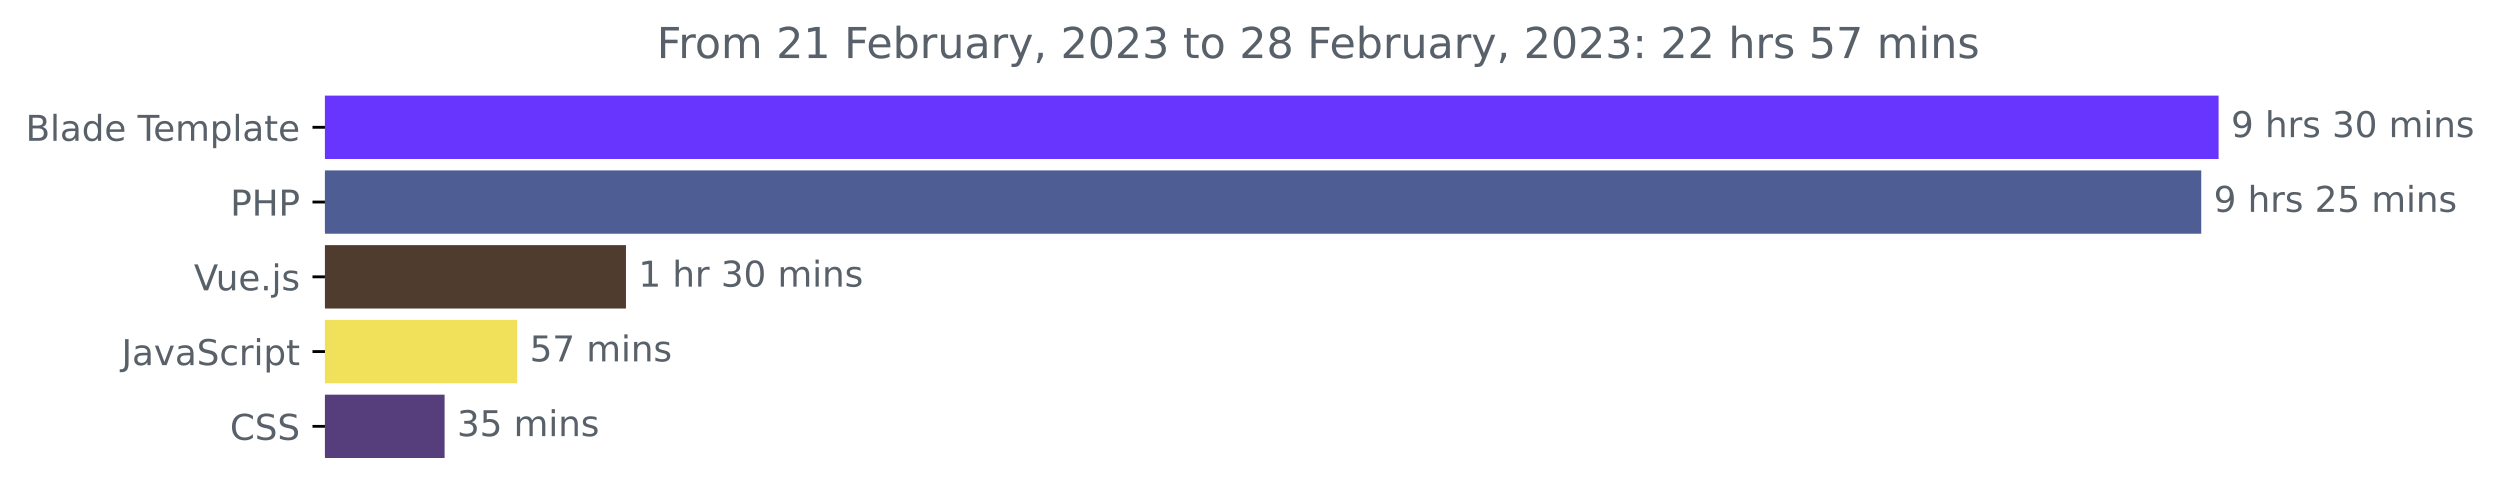
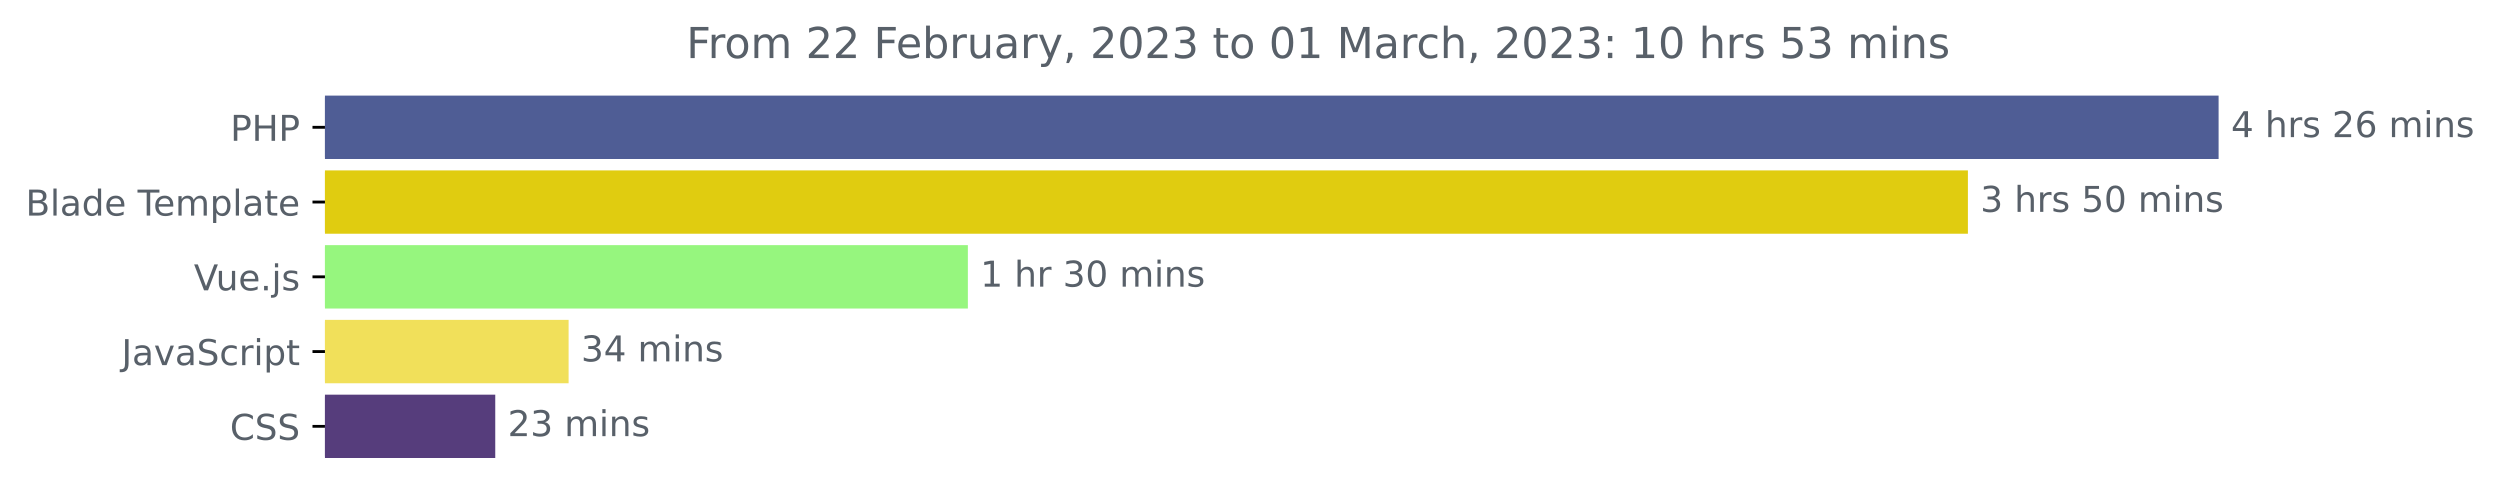
<svg xmlns="http://www.w3.org/2000/svg" xmlns:xlink="http://www.w3.org/1999/xlink" width="702.25pt" height="140.398pt" viewBox="0 0 702.25 140.398" version="1.1">
  <defs>
    <style type="text/css">*{stroke-linejoin: round; stroke-linecap: butt}</style>
  </defs>
  <g id="figure_1">
    <g id="patch_1">
      <path d="M 0 140.398  L 702.25 140.398  L 702.25 0  L 0 0  L 0 140.398  z " style="fill: none" />
    </g>
    <g id="axes_1">
      <g id="patch_2">
-         <path d="M 91.277 27.358  L 622.705 27.358  L 622.705 44.158  L 91.277 44.158  z " clip-path="url(#p13fcd87970)" style="fill: #6835ff; stroke: #6835ff; stroke-linejoin: miter" />
+         <path d="M 91.277 27.358  L 622.705 27.358  L 622.705 44.158  L 91.277 44.158  z " clip-path="url(#p58e380a692)" style="fill: #4f5d95; stroke: #4f5d95; stroke-linejoin: miter" />
      </g>
      <g id="patch_3">
-         <path d="M 91.277 48.358  L 617.828 48.358  L 617.828 65.158  L 91.277 65.158  z " clip-path="url(#p13fcd87970)" style="fill: #4f5d95; stroke: #4f5d95; stroke-linejoin: miter" />
+         <path d="M 91.277 48.358  L 552.283 48.358  L 552.283 65.158  L 91.277 65.158  z " clip-path="url(#p58e380a692)" style="fill: #e0cc10; stroke: #e0cc10; stroke-linejoin: miter" />
      </g>
      <g id="patch_4">
-         <path d="M 91.277 69.358  L 175.335 69.358  L 175.335 86.158  L 91.277 86.158  z " clip-path="url(#p13fcd87970)" style="fill: #503c2f; stroke: #503c2f; stroke-linejoin: miter" />
+         <path d="M 91.277 69.358  L 271.375 69.358  L 271.375 86.158  L 91.277 86.158  z " clip-path="url(#p58e380a692)" style="fill: #96f67e; stroke: #96f67e; stroke-linejoin: miter" />
      </g>
      <g id="patch_5">
-         <path d="M 91.277 90.358  L 144.792 90.358  L 144.792 107.158  L 91.277 107.158  z " clip-path="url(#p13fcd87970)" style="fill: #f1e05a; stroke: #f1e05a; stroke-linejoin: miter" />
+         <path d="M 91.277 90.358  L 159.221 90.358  L 159.221 107.158  L 91.277 107.158  z " clip-path="url(#p58e380a692)" style="fill: #f1e05a; stroke: #f1e05a; stroke-linejoin: miter" />
      </g>
      <g id="patch_6">
-         <path d="M 91.277 111.358  L 124.387 111.358  L 124.387 128.158  L 91.277 128.158  z " clip-path="url(#p13fcd87970)" style="fill: #563d7c; stroke: #563d7c; stroke-linejoin: miter" />
+         <path d="M 91.277 111.358  L 138.616 111.358  L 138.616 128.158  L 91.277 128.158  z " clip-path="url(#p58e380a692)" style="fill: #563d7c; stroke: #563d7c; stroke-linejoin: miter" />
      </g>
      <g id="matplotlib.axis_1" />
      <g id="matplotlib.axis_2">
        <g id="ytick_1">
          <g id="line2d_1">
            <defs>
-               <path id="mf6df9a00b7" d="M 0 0  L -3.5 0  " style="stroke: #000000; stroke-width: 0.8" />
+               <path id="mb90c5aa82f" d="M 0 0  L -3.5 0  " style="stroke: #000000; stroke-width: 0.8" />
            </defs>
            <g>
-               <use xlink:href="#mf6df9a00b7" x="91.277" y="35.758" style="stroke: #000000; stroke-width: 0.8" />
+               <use xlink:href="#mb90c5aa82f" x="91.277" y="35.758" style="stroke: #000000; stroke-width: 0.8" />
            </g>
          </g>
          <g id="text_1">
-             <g style="fill: #586069" transform="translate(7.2 39.55734)scale(0.1 -0.1)">
+             <g style="fill: #586069" transform="translate(64.69688 39.55734)scale(0.1 -0.1)">
+               <defs>
+                 <path id="DejaVuSans-50" d="M 1259 4147  L 1259 2394  L 2053 2394  Q 2494 2394 2734 2622  Q 2975 2850 2975 3272  Q 2975 3691 2734 3919  Q 2494 4147 2053 4147  L 1259 4147  z M 628 4666  L 2053 4666  Q 2838 4666 3239 4311  Q 3641 3956 3641 3272  Q 3641 2581 3239 2228  Q 2838 1875 2053 1875  L 1259 1875  L 1259 0  L 628 0  L 628 4666  z " transform="scale(0.015625)" />
+                 <path id="DejaVuSans-48" d="M 628 4666  L 1259 4666  L 1259 2753  L 3553 2753  L 3553 4666  L 4184 4666  L 4184 0  L 3553 0  L 3553 2222  L 1259 2222  L 1259 0  L 628 0  L 628 4666  z " transform="scale(0.015625)" />
+               </defs>
+               <use xlink:href="#DejaVuSans-50" />
+               <use xlink:href="#DejaVuSans-48" x="60.303" />
+               <use xlink:href="#DejaVuSans-50" x="135.498" />
+             </g>
+           </g>
+         </g>
+         <g id="ytick_2">
+           <g id="line2d_2">
+             <g>
+               <use xlink:href="#mb90c5aa82f" x="91.277" y="56.758" style="stroke: #000000; stroke-width: 0.8" />
+             </g>
+           </g>
+           <g id="text_2">
+             <g style="fill: #586069" transform="translate(7.2 60.55734)scale(0.1 -0.1)">
              <defs>
                <path id="DejaVuSans-42" d="M 1259 2228  L 1259 519  L 2272 519  Q 2781 519 3026 730  Q 3272 941 3272 1375  Q 3272 1813 3026 2020  Q 2781 2228 2272 2228  L 1259 2228  z M 1259 4147  L 1259 2741  L 2194 2741  Q 2656 2741 2882 2914  Q 3109 3088 3109 3444  Q 3109 3797 2882 3972  Q 2656 4147 2194 4147  L 1259 4147  z M 628 4666  L 2241 4666  Q 2963 4666 3353 4366  Q 3744 4066 3744 3513  Q 3744 3084 3544 2831  Q 3344 2578 2956 2516  Q 3422 2416 3680 2098  Q 3938 1781 3938 1306  Q 3938 681 3513 340  Q 3088 0 2303 0  L 628 0  L 628 4666  z " transform="scale(0.015625)" />
                <path id="DejaVuSans-6c" d="M 603 4863  L 1178 4863  L 1178 0  L 603 0  L 603 4863  z " transform="scale(0.015625)" />
                <path id="DejaVuSans-61" d="M 2194 1759  Q 1497 1759 1228 1600  Q 959 1441 959 1056  Q 959 750 1161 570  Q 1363 391 1709 391  Q 2188 391 2477 730  Q 2766 1069 2766 1631  L 2766 1759  L 2194 1759  z M 3341 1997  L 3341 0  L 2766 0  L 2766 531  Q 2569 213 2275 61  Q 1981 -91 1556 -91  Q 1019 -91 701 211  Q 384 513 384 1019  Q 384 1609 779 1909  Q 1175 2209 1959 2209  L 2766 2209  L 2766 2266  Q 2766 2663 2505 2880  Q 2244 3097 1772 3097  Q 1472 3097 1187 3025  Q 903 2953 641 2809  L 641 3341  Q 956 3463 1253 3523  Q 1550 3584 1831 3584  Q 2591 3584 2966 3190  Q 3341 2797 3341 1997  z " transform="scale(0.015625)" />
                <path id="DejaVuSans-64" d="M 2906 2969  L 2906 4863  L 3481 4863  L 3481 0  L 2906 0  L 2906 525  Q 2725 213 2448 61  Q 2172 -91 1784 -91  Q 1150 -91 751 415  Q 353 922 353 1747  Q 353 2572 751 3078  Q 1150 3584 1784 3584  Q 2172 3584 2448 3432  Q 2725 3281 2906 2969  z M 947 1747  Q 947 1113 1208 752  Q 1469 391 1925 391  Q 2381 391 2643 752  Q 2906 1113 2906 1747  Q 2906 2381 2643 2742  Q 2381 3103 1925 3103  Q 1469 3103 1208 2742  Q 947 2381 947 1747  z " transform="scale(0.015625)" />
                <path id="DejaVuSans-65" d="M 3597 1894  L 3597 1613  L 953 1613  Q 991 1019 1311 708  Q 1631 397 2203 397  Q 2534 397 2845 478  Q 3156 559 3463 722  L 3463 178  Q 3153 47 2828 -22  Q 2503 -91 2169 -91  Q 1331 -91 842 396  Q 353 884 353 1716  Q 353 2575 817 3079  Q 1281 3584 2069 3584  Q 2775 3584 3186 3129  Q 3597 2675 3597 1894  z M 3022 2063  Q 3016 2534 2758 2815  Q 2500 3097 2075 3097  Q 1594 3097 1305 2825  Q 1016 2553 972 2059  L 3022 2063  z " transform="scale(0.015625)" />
                <path id="DejaVuSans-20" transform="scale(0.015625)" />
                <path id="DejaVuSans-54" d="M -19 4666  L 3928 4666  L 3928 4134  L 2272 4134  L 2272 0  L 1638 0  L 1638 4134  L -19 4134  L -19 4666  z " transform="scale(0.015625)" />
                <path id="DejaVuSans-6d" d="M 3328 2828  Q 3544 3216 3844 3400  Q 4144 3584 4550 3584  Q 5097 3584 5394 3201  Q 5691 2819 5691 2113  L 5691 0  L 5113 0  L 5113 2094  Q 5113 2597 4934 2840  Q 4756 3084 4391 3084  Q 3944 3084 3684 2787  Q 3425 2491 3425 1978  L 3425 0  L 2847 0  L 2847 2094  Q 2847 2600 2669 2842  Q 2491 3084 2119 3084  Q 1678 3084 1418 2786  Q 1159 2488 1159 1978  L 1159 0  L 581 0  L 581 3500  L 1159 3500  L 1159 2956  Q 1356 3278 1631 3431  Q 1906 3584 2284 3584  Q 2666 3584 2933 3390  Q 3200 3197 3328 2828  z " transform="scale(0.015625)" />
                <path id="DejaVuSans-70" d="M 1159 525  L 1159 -1331  L 581 -1331  L 581 3500  L 1159 3500  L 1159 2969  Q 1341 3281 1617 3432  Q 1894 3584 2278 3584  Q 2916 3584 3314 3078  Q 3713 2572 3713 1747  Q 3713 922 3314 415  Q 2916 -91 2278 -91  Q 1894 -91 1617 61  Q 1341 213 1159 525  z M 3116 1747  Q 3116 2381 2855 2742  Q 2594 3103 2138 3103  Q 1681 3103 1420 2742  Q 1159 2381 1159 1747  Q 1159 1113 1420 752  Q 1681 391 2138 391  Q 2594 391 2855 752  Q 3116 1113 3116 1747  z " transform="scale(0.015625)" />
                <path id="DejaVuSans-74" d="M 1172 4494  L 1172 3500  L 2356 3500  L 2356 3053  L 1172 3053  L 1172 1153  Q 1172 725 1289 603  Q 1406 481 1766 481  L 2356 481  L 2356 0  L 1766 0  Q 1100 0 847 248  Q 594 497 594 1153  L 594 3053  L 172 3053  L 172 3500  L 594 3500  L 594 4494  L 1172 4494  z " transform="scale(0.015625)" />
              </defs>
              <use xlink:href="#DejaVuSans-42" />
              <use xlink:href="#DejaVuSans-6c" x="68.604" />
              <use xlink:href="#DejaVuSans-61" x="96.387" />
              <use xlink:href="#DejaVuSans-64" x="157.666" />
              <use xlink:href="#DejaVuSans-65" x="221.143" />
              <use xlink:href="#DejaVuSans-20" x="282.666" />
              <use xlink:href="#DejaVuSans-54" x="314.453" />
              <use xlink:href="#DejaVuSans-65" x="358.537" />
              <use xlink:href="#DejaVuSans-6d" x="420.061" />
              <use xlink:href="#DejaVuSans-70" x="517.473" />
              <use xlink:href="#DejaVuSans-6c" x="580.949" />
              <use xlink:href="#DejaVuSans-61" x="608.732" />
              <use xlink:href="#DejaVuSans-74" x="670.012" />
              <use xlink:href="#DejaVuSans-65" x="709.221" />
            </g>
          </g>
        </g>
-         <g id="ytick_2">
-           <g id="line2d_2">
-             <g>
-               <use xlink:href="#mf6df9a00b7" x="91.277" y="56.758" style="stroke: #000000; stroke-width: 0.8" />
-             </g>
-           </g>
-           <g id="text_2">
-             <g style="fill: #586069" transform="translate(64.69688 60.55734)scale(0.1 -0.1)">
-               <defs>
-                 <path id="DejaVuSans-50" d="M 1259 4147  L 1259 2394  L 2053 2394  Q 2494 2394 2734 2622  Q 2975 2850 2975 3272  Q 2975 3691 2734 3919  Q 2494 4147 2053 4147  L 1259 4147  z M 628 4666  L 2053 4666  Q 2838 4666 3239 4311  Q 3641 3956 3641 3272  Q 3641 2581 3239 2228  Q 2838 1875 2053 1875  L 1259 1875  L 1259 0  L 628 0  L 628 4666  z " transform="scale(0.015625)" />
-                 <path id="DejaVuSans-48" d="M 628 4666  L 1259 4666  L 1259 2753  L 3553 2753  L 3553 4666  L 4184 4666  L 4184 0  L 3553 0  L 3553 2222  L 1259 2222  L 1259 0  L 628 0  L 628 4666  z " transform="scale(0.015625)" />
-               </defs>
-               <use xlink:href="#DejaVuSans-50" />
-               <use xlink:href="#DejaVuSans-48" x="60.303" />
-               <use xlink:href="#DejaVuSans-50" x="135.498" />
-             </g>
-           </g>
-         </g>
        <g id="ytick_3">
          <g id="line2d_3">
            <g>
-               <use xlink:href="#mf6df9a00b7" x="91.277" y="77.758" style="stroke: #000000; stroke-width: 0.8" />
+               <use xlink:href="#mb90c5aa82f" x="91.277" y="77.758" style="stroke: #000000; stroke-width: 0.8" />
            </g>
          </g>
          <g id="text_3">
            <g style="fill: #586069" transform="translate(54.45469 81.55734)scale(0.1 -0.1)">
              <defs>
                <path id="DejaVuSans-56" d="M 1831 0  L 50 4666  L 709 4666  L 2188 738  L 3669 4666  L 4325 4666  L 2547 0  L 1831 0  z " transform="scale(0.015625)" />
                <path id="DejaVuSans-75" d="M 544 1381  L 544 3500  L 1119 3500  L 1119 1403  Q 1119 906 1312 657  Q 1506 409 1894 409  Q 2359 409 2629 706  Q 2900 1003 2900 1516  L 2900 3500  L 3475 3500  L 3475 0  L 2900 0  L 2900 538  Q 2691 219 2414 64  Q 2138 -91 1772 -91  Q 1169 -91 856 284  Q 544 659 544 1381  z M 1991 3584  L 1991 3584  z " transform="scale(0.015625)" />
                <path id="DejaVuSans-2e" d="M 684 794  L 1344 794  L 1344 0  L 684 0  L 684 794  z " transform="scale(0.015625)" />
                <path id="DejaVuSans-6a" d="M 603 3500  L 1178 3500  L 1178 -63  Q 1178 -731 923 -1031  Q 669 -1331 103 -1331  L -116 -1331  L -116 -844  L 38 -844  Q 366 -844 484 -692  Q 603 -541 603 -63  L 603 3500  z M 603 4863  L 1178 4863  L 1178 4134  L 603 4134  L 603 4863  z " transform="scale(0.015625)" />
                <path id="DejaVuSans-73" d="M 2834 3397  L 2834 2853  Q 2591 2978 2328 3040  Q 2066 3103 1784 3103  Q 1356 3103 1142 2972  Q 928 2841 928 2578  Q 928 2378 1081 2264  Q 1234 2150 1697 2047  L 1894 2003  Q 2506 1872 2764 1633  Q 3022 1394 3022 966  Q 3022 478 2636 193  Q 2250 -91 1575 -91  Q 1294 -91 989 -36  Q 684 19 347 128  L 347 722  Q 666 556 975 473  Q 1284 391 1588 391  Q 1994 391 2212 530  Q 2431 669 2431 922  Q 2431 1156 2273 1281  Q 2116 1406 1581 1522  L 1381 1569  Q 847 1681 609 1914  Q 372 2147 372 2553  Q 372 3047 722 3315  Q 1072 3584 1716 3584  Q 2034 3584 2315 3537  Q 2597 3491 2834 3397  z " transform="scale(0.015625)" />
              </defs>
              <use xlink:href="#DejaVuSans-56" />
              <use xlink:href="#DejaVuSans-75" x="61.658" />
              <use xlink:href="#DejaVuSans-65" x="125.037" />
              <use xlink:href="#DejaVuSans-2e" x="186.561" />
              <use xlink:href="#DejaVuSans-6a" x="218.348" />
              <use xlink:href="#DejaVuSans-73" x="246.131" />
            </g>
          </g>
        </g>
        <g id="ytick_4">
          <g id="line2d_4">
            <g>
-               <use xlink:href="#mf6df9a00b7" x="91.277" y="98.758" style="stroke: #000000; stroke-width: 0.8" />
+               <use xlink:href="#mb90c5aa82f" x="91.277" y="98.758" style="stroke: #000000; stroke-width: 0.8" />
            </g>
          </g>
          <g id="text_4">
            <g style="fill: #586069" transform="translate(34.14688 102.5573)scale(0.1 -0.1)">
              <defs>
                <path id="DejaVuSans-4a" d="M 628 4666  L 1259 4666  L 1259 325  Q 1259 -519 939 -900  Q 619 -1281 -91 -1281  L -331 -1281  L -331 -750  L -134 -750  Q 284 -750 456 -515  Q 628 -281 628 325  L 628 4666  z " transform="scale(0.015625)" />
                <path id="DejaVuSans-76" d="M 191 3500  L 800 3500  L 1894 563  L 2988 3500  L 3597 3500  L 2284 0  L 1503 0  L 191 3500  z " transform="scale(0.015625)" />
                <path id="DejaVuSans-53" d="M 3425 4513  L 3425 3897  Q 3066 4069 2747 4153  Q 2428 4238 2131 4238  Q 1616 4238 1336 4038  Q 1056 3838 1056 3469  Q 1056 3159 1242 3001  Q 1428 2844 1947 2747  L 2328 2669  Q 3034 2534 3370 2195  Q 3706 1856 3706 1288  Q 3706 609 3251 259  Q 2797 -91 1919 -91  Q 1588 -91 1214 -16  Q 841 59 441 206  L 441 856  Q 825 641 1194 531  Q 1563 422 1919 422  Q 2459 422 2753 634  Q 3047 847 3047 1241  Q 3047 1584 2836 1778  Q 2625 1972 2144 2069  L 1759 2144  Q 1053 2284 737 2584  Q 422 2884 422 3419  Q 422 4038 858 4394  Q 1294 4750 2059 4750  Q 2388 4750 2728 4690  Q 3069 4631 3425 4513  z " transform="scale(0.015625)" />
                <path id="DejaVuSans-63" d="M 3122 3366  L 3122 2828  Q 2878 2963 2633 3030  Q 2388 3097 2138 3097  Q 1578 3097 1268 2742  Q 959 2388 959 1747  Q 959 1106 1268 751  Q 1578 397 2138 397  Q 2388 397 2633 464  Q 2878 531 3122 666  L 3122 134  Q 2881 22 2623 -34  Q 2366 -91 2075 -91  Q 1284 -91 818 406  Q 353 903 353 1747  Q 353 2603 823 3093  Q 1294 3584 2113 3584  Q 2378 3584 2631 3529  Q 2884 3475 3122 3366  z " transform="scale(0.015625)" />
                <path id="DejaVuSans-72" d="M 2631 2963  Q 2534 3019 2420 3045  Q 2306 3072 2169 3072  Q 1681 3072 1420 2755  Q 1159 2438 1159 1844  L 1159 0  L 581 0  L 581 3500  L 1159 3500  L 1159 2956  Q 1341 3275 1631 3429  Q 1922 3584 2338 3584  Q 2397 3584 2469 3576  Q 2541 3569 2628 3553  L 2631 2963  z " transform="scale(0.015625)" />
                <path id="DejaVuSans-69" d="M 603 3500  L 1178 3500  L 1178 0  L 603 0  L 603 3500  z M 603 4863  L 1178 4863  L 1178 4134  L 603 4134  L 603 4863  z " transform="scale(0.015625)" />
              </defs>
              <use xlink:href="#DejaVuSans-4a" />
              <use xlink:href="#DejaVuSans-61" x="29.492" />
              <use xlink:href="#DejaVuSans-76" x="90.771" />
              <use xlink:href="#DejaVuSans-61" x="149.951" />
              <use xlink:href="#DejaVuSans-53" x="211.23" />
              <use xlink:href="#DejaVuSans-63" x="274.707" />
              <use xlink:href="#DejaVuSans-72" x="329.688" />
              <use xlink:href="#DejaVuSans-69" x="370.801" />
              <use xlink:href="#DejaVuSans-70" x="398.584" />
              <use xlink:href="#DejaVuSans-74" x="462.061" />
            </g>
          </g>
        </g>
        <g id="ytick_5">
          <g id="line2d_5">
            <g>
-               <use xlink:href="#mf6df9a00b7" x="91.277" y="119.758" style="stroke: #000000; stroke-width: 0.8" />
+               <use xlink:href="#mb90c5aa82f" x="91.277" y="119.758" style="stroke: #000000; stroke-width: 0.8" />
            </g>
          </g>
          <g id="text_5">
            <g style="fill: #586069" transform="translate(64.59687 123.5573)scale(0.1 -0.1)">
              <defs>
                <path id="DejaVuSans-43" d="M 4122 4306  L 4122 3641  Q 3803 3938 3442 4084  Q 3081 4231 2675 4231  Q 1875 4231 1450 3742  Q 1025 3253 1025 2328  Q 1025 1406 1450 917  Q 1875 428 2675 428  Q 3081 428 3442 575  Q 3803 722 4122 1019  L 4122 359  Q 3791 134 3420 21  Q 3050 -91 2638 -91  Q 1578 -91 968 557  Q 359 1206 359 2328  Q 359 3453 968 4101  Q 1578 4750 2638 4750  Q 3056 4750 3426 4639  Q 3797 4528 4122 4306  z " transform="scale(0.015625)" />
              </defs>
              <use xlink:href="#DejaVuSans-43" />
              <use xlink:href="#DejaVuSans-53" x="69.824" />
              <use xlink:href="#DejaVuSans-53" x="133.301" />
            </g>
          </g>
        </g>
      </g>
      <g id="text_6">
        <g style="fill: #586069" transform="translate(626.7051 38.5175)scale(0.1 -0.1)">
          <defs>
-             <path id="DejaVuSans-39" d="M 703 97  L 703 672  Q 941 559 1184 500  Q 1428 441 1663 441  Q 2288 441 2617 861  Q 2947 1281 2994 2138  Q 2813 1869 2534 1725  Q 2256 1581 1919 1581  Q 1219 1581 811 2004  Q 403 2428 403 3163  Q 403 3881 828 4315  Q 1253 4750 1959 4750  Q 2769 4750 3195 4129  Q 3622 3509 3622 2328  Q 3622 1225 3098 567  Q 2575 -91 1691 -91  Q 1453 -91 1209 -44  Q 966 3 703 97  z M 1959 2075  Q 2384 2075 2632 2365  Q 2881 2656 2881 3163  Q 2881 3666 2632 3958  Q 2384 4250 1959 4250  Q 1534 4250 1286 3958  Q 1038 3666 1038 3163  Q 1038 2656 1286 2365  Q 1534 2075 1959 2075  z " transform="scale(0.015625)" />
+             <path id="DejaVuSans-34" d="M 2419 4116  L 825 1625  L 2419 1625  L 2419 4116  z M 2253 4666  L 3047 4666  L 3047 1625  L 3713 1625  L 3713 1100  L 3047 1100  L 3047 0  L 2419 0  L 2419 1100  L 313 1100  L 313 1709  L 2253 4666  z " transform="scale(0.015625)" />
            <path id="DejaVuSans-68" d="M 3513 2113  L 3513 0  L 2938 0  L 2938 2094  Q 2938 2591 2744 2837  Q 2550 3084 2163 3084  Q 1697 3084 1428 2787  Q 1159 2491 1159 1978  L 1159 0  L 581 0  L 581 4863  L 1159 4863  L 1159 2956  Q 1366 3272 1645 3428  Q 1925 3584 2291 3584  Q 2894 3584 3203 3211  Q 3513 2838 3513 2113  z " transform="scale(0.015625)" />
-             <path id="DejaVuSans-33" d="M 2597 2516  Q 3050 2419 3304 2112  Q 3559 1806 3559 1356  Q 3559 666 3084 287  Q 2609 -91 1734 -91  Q 1441 -91 1130 -33  Q 819 25 488 141  L 488 750  Q 750 597 1062 519  Q 1375 441 1716 441  Q 2309 441 2620 675  Q 2931 909 2931 1356  Q 2931 1769 2642 2001  Q 2353 2234 1838 2234  L 1294 2234  L 1294 2753  L 1863 2753  Q 2328 2753 2575 2939  Q 2822 3125 2822 3475  Q 2822 3834 2567 4026  Q 2313 4219 1838 4219  Q 1578 4219 1281 4162  Q 984 4106 628 3988  L 628 4550  Q 988 4650 1302 4700  Q 1616 4750 1894 4750  Q 2613 4750 3031 4423  Q 3450 4097 3450 3541  Q 3450 3153 3228 2886  Q 3006 2619 2597 2516  z " transform="scale(0.015625)" />
-             <path id="DejaVuSans-30" d="M 2034 4250  Q 1547 4250 1301 3770  Q 1056 3291 1056 2328  Q 1056 1369 1301 889  Q 1547 409 2034 409  Q 2525 409 2770 889  Q 3016 1369 3016 2328  Q 3016 3291 2770 3770  Q 2525 4250 2034 4250  z M 2034 4750  Q 2819 4750 3233 4129  Q 3647 3509 3647 2328  Q 3647 1150 3233 529  Q 2819 -91 2034 -91  Q 1250 -91 836 529  Q 422 1150 422 2328  Q 422 3509 836 4129  Q 1250 4750 2034 4750  z " transform="scale(0.015625)" />
+             <path id="DejaVuSans-32" d="M 1228 531  L 3431 531  L 3431 0  L 469 0  L 469 531  Q 828 903 1448 1529  Q 2069 2156 2228 2338  Q 2531 2678 2651 2914  Q 2772 3150 2772 3378  Q 2772 3750 2511 3984  Q 2250 4219 1831 4219  Q 1534 4219 1204 4116  Q 875 4013 500 3803  L 500 4441  Q 881 4594 1212 4672  Q 1544 4750 1819 4750  Q 2544 4750 2975 4387  Q 3406 4025 3406 3419  Q 3406 3131 3298 2873  Q 3191 2616 2906 2266  Q 2828 2175 2409 1742  Q 1991 1309 1228 531  z " transform="scale(0.015625)" />
+             <path id="DejaVuSans-36" d="M 2113 2584  Q 1688 2584 1439 2293  Q 1191 2003 1191 1497  Q 1191 994 1439 701  Q 1688 409 2113 409  Q 2538 409 2786 701  Q 3034 994 3034 1497  Q 3034 2003 2786 2293  Q 2538 2584 2113 2584  z M 3366 4563  L 3366 3988  Q 3128 4100 2886 4159  Q 2644 4219 2406 4219  Q 1781 4219 1451 3797  Q 1122 3375 1075 2522  Q 1259 2794 1537 2939  Q 1816 3084 2150 3084  Q 2853 3084 3261 2657  Q 3669 2231 3669 1497  Q 3669 778 3244 343  Q 2819 -91 2113 -91  Q 1303 -91 875 529  Q 447 1150 447 2328  Q 447 3434 972 4092  Q 1497 4750 2381 4750  Q 2619 4750 2861 4703  Q 3103 4656 3366 4563  z " transform="scale(0.015625)" />
            <path id="DejaVuSans-6e" d="M 3513 2113  L 3513 0  L 2938 0  L 2938 2094  Q 2938 2591 2744 2837  Q 2550 3084 2163 3084  Q 1697 3084 1428 2787  Q 1159 2491 1159 1978  L 1159 0  L 581 0  L 581 3500  L 1159 3500  L 1159 2956  Q 1366 3272 1645 3428  Q 1925 3584 2291 3584  Q 2894 3584 3203 3211  Q 3513 2838 3513 2113  z " transform="scale(0.015625)" />
          </defs>
-           <use xlink:href="#DejaVuSans-39" />
+           <use xlink:href="#DejaVuSans-34" />
          <use xlink:href="#DejaVuSans-20" x="63.623" />
          <use xlink:href="#DejaVuSans-68" x="95.41" />
          <use xlink:href="#DejaVuSans-72" x="158.789" />
          <use xlink:href="#DejaVuSans-73" x="199.902" />
          <use xlink:href="#DejaVuSans-20" x="252.002" />
-           <use xlink:href="#DejaVuSans-33" x="283.789" />
+           <use xlink:href="#DejaVuSans-32" x="283.789" />
+           <use xlink:href="#DejaVuSans-36" x="347.412" />
+           <use xlink:href="#DejaVuSans-20" x="411.035" />
+           <use xlink:href="#DejaVuSans-6d" x="442.822" />
+           <use xlink:href="#DejaVuSans-69" x="540.234" />
+           <use xlink:href="#DejaVuSans-6e" x="568.018" />
+           <use xlink:href="#DejaVuSans-73" x="631.396" />
+         </g>
+       </g>
+       <g id="text_7">
+         <g style="fill: #586069" transform="translate(556.2827 59.5175)scale(0.1 -0.1)">
+           <defs>
+             <path id="DejaVuSans-33" d="M 2597 2516  Q 3050 2419 3304 2112  Q 3559 1806 3559 1356  Q 3559 666 3084 287  Q 2609 -91 1734 -91  Q 1441 -91 1130 -33  Q 819 25 488 141  L 488 750  Q 750 597 1062 519  Q 1375 441 1716 441  Q 2309 441 2620 675  Q 2931 909 2931 1356  Q 2931 1769 2642 2001  Q 2353 2234 1838 2234  L 1294 2234  L 1294 2753  L 1863 2753  Q 2328 2753 2575 2939  Q 2822 3125 2822 3475  Q 2822 3834 2567 4026  Q 2313 4219 1838 4219  Q 1578 4219 1281 4162  Q 984 4106 628 3988  L 628 4550  Q 988 4650 1302 4700  Q 1616 4750 1894 4750  Q 2613 4750 3031 4423  Q 3450 4097 3450 3541  Q 3450 3153 3228 2886  Q 3006 2619 2597 2516  z " transform="scale(0.015625)" />
+             <path id="DejaVuSans-35" d="M 691 4666  L 3169 4666  L 3169 4134  L 1269 4134  L 1269 2991  Q 1406 3038 1543 3061  Q 1681 3084 1819 3084  Q 2600 3084 3056 2656  Q 3513 2228 3513 1497  Q 3513 744 3044 326  Q 2575 -91 1722 -91  Q 1428 -91 1123 -41  Q 819 9 494 109  L 494 744  Q 775 591 1075 516  Q 1375 441 1709 441  Q 2250 441 2565 725  Q 2881 1009 2881 1497  Q 2881 1984 2565 2268  Q 2250 2553 1709 2553  Q 1456 2553 1204 2497  Q 953 2441 691 2322  L 691 4666  z " transform="scale(0.015625)" />
+             <path id="DejaVuSans-30" d="M 2034 4250  Q 1547 4250 1301 3770  Q 1056 3291 1056 2328  Q 1056 1369 1301 889  Q 1547 409 2034 409  Q 2525 409 2770 889  Q 3016 1369 3016 2328  Q 3016 3291 2770 3770  Q 2525 4250 2034 4250  z M 2034 4750  Q 2819 4750 3233 4129  Q 3647 3509 3647 2328  Q 3647 1150 3233 529  Q 2819 -91 2034 -91  Q 1250 -91 836 529  Q 422 1150 422 2328  Q 422 3509 836 4129  Q 1250 4750 2034 4750  z " transform="scale(0.015625)" />
+           </defs>
+           <use xlink:href="#DejaVuSans-33" />
+           <use xlink:href="#DejaVuSans-20" x="63.623" />
+           <use xlink:href="#DejaVuSans-68" x="95.41" />
+           <use xlink:href="#DejaVuSans-72" x="158.789" />
+           <use xlink:href="#DejaVuSans-73" x="199.902" />
+           <use xlink:href="#DejaVuSans-20" x="252.002" />
+           <use xlink:href="#DejaVuSans-35" x="283.789" />
          <use xlink:href="#DejaVuSans-30" x="347.412" />
          <use xlink:href="#DejaVuSans-20" x="411.035" />
          <use xlink:href="#DejaVuSans-6d" x="442.822" />
          <use xlink:href="#DejaVuSans-69" x="540.234" />
          <use xlink:href="#DejaVuSans-6e" x="568.018" />
          <use xlink:href="#DejaVuSans-73" x="631.396" />
        </g>
      </g>
-       <g id="text_7">
-         <g style="fill: #586069" transform="translate(621.8285 59.5175)scale(0.1 -0.1)">
-           <defs>
-             <path id="DejaVuSans-32" d="M 1228 531  L 3431 531  L 3431 0  L 469 0  L 469 531  Q 828 903 1448 1529  Q 2069 2156 2228 2338  Q 2531 2678 2651 2914  Q 2772 3150 2772 3378  Q 2772 3750 2511 3984  Q 2250 4219 1831 4219  Q 1534 4219 1204 4116  Q 875 4013 500 3803  L 500 4441  Q 881 4594 1212 4672  Q 1544 4750 1819 4750  Q 2544 4750 2975 4387  Q 3406 4025 3406 3419  Q 3406 3131 3298 2873  Q 3191 2616 2906 2266  Q 2828 2175 2409 1742  Q 1991 1309 1228 531  z " transform="scale(0.015625)" />
-             <path id="DejaVuSans-35" d="M 691 4666  L 3169 4666  L 3169 4134  L 1269 4134  L 1269 2991  Q 1406 3038 1543 3061  Q 1681 3084 1819 3084  Q 2600 3084 3056 2656  Q 3513 2228 3513 1497  Q 3513 744 3044 326  Q 2575 -91 1722 -91  Q 1428 -91 1123 -41  Q 819 9 494 109  L 494 744  Q 775 591 1075 516  Q 1375 441 1709 441  Q 2250 441 2565 725  Q 2881 1009 2881 1497  Q 2881 1984 2565 2268  Q 2250 2553 1709 2553  Q 1456 2553 1204 2497  Q 953 2441 691 2322  L 691 4666  z " transform="scale(0.015625)" />
-           </defs>
-           <use xlink:href="#DejaVuSans-39" />
-           <use xlink:href="#DejaVuSans-20" x="63.623" />
-           <use xlink:href="#DejaVuSans-68" x="95.41" />
-           <use xlink:href="#DejaVuSans-72" x="158.789" />
-           <use xlink:href="#DejaVuSans-73" x="199.902" />
-           <use xlink:href="#DejaVuSans-20" x="252.002" />
-           <use xlink:href="#DejaVuSans-32" x="283.789" />
-           <use xlink:href="#DejaVuSans-35" x="347.412" />
-           <use xlink:href="#DejaVuSans-20" x="411.035" />
-           <use xlink:href="#DejaVuSans-6d" x="442.822" />
-           <use xlink:href="#DejaVuSans-69" x="540.234" />
-           <use xlink:href="#DejaVuSans-6e" x="568.018" />
-           <use xlink:href="#DejaVuSans-73" x="631.396" />
-         </g>
-       </g>
      <g id="text_8">
-         <g style="fill: #586069" transform="translate(179.3349 80.5175)scale(0.1 -0.1)">
+         <g style="fill: #586069" transform="translate(275.3754 80.5175)scale(0.1 -0.1)">
          <defs>
            <path id="DejaVuSans-31" d="M 794 531  L 1825 531  L 1825 4091  L 703 3866  L 703 4441  L 1819 4666  L 2450 4666  L 2450 531  L 3481 531  L 3481 0  L 794 0  L 794 531  z " transform="scale(0.015625)" />
          </defs>
          <use xlink:href="#DejaVuSans-31" />
          <use xlink:href="#DejaVuSans-20" x="63.623" />
          <use xlink:href="#DejaVuSans-68" x="95.41" />
          <use xlink:href="#DejaVuSans-72" x="158.789" />
          <use xlink:href="#DejaVuSans-20" x="199.902" />
          <use xlink:href="#DejaVuSans-33" x="231.689" />
          <use xlink:href="#DejaVuSans-30" x="295.312" />
          <use xlink:href="#DejaVuSans-20" x="358.936" />
          <use xlink:href="#DejaVuSans-6d" x="390.723" />
          <use xlink:href="#DejaVuSans-69" x="488.135" />
          <use xlink:href="#DejaVuSans-6e" x="515.918" />
          <use xlink:href="#DejaVuSans-73" x="579.297" />
        </g>
      </g>
      <g id="text_9">
-         <g style="fill: #586069" transform="translate(148.7916 101.5175)scale(0.1 -0.1)">
-           <defs>
-             <path id="DejaVuSans-37" d="M 525 4666  L 3525 4666  L 3525 4397  L 1831 0  L 1172 0  L 2766 4134  L 525 4134  L 525 4666  z " transform="scale(0.015625)" />
-           </defs>
-           <use xlink:href="#DejaVuSans-35" />
-           <use xlink:href="#DejaVuSans-37" x="63.623" />
+         <g style="fill: #586069" transform="translate(163.2212 101.5175)scale(0.1 -0.1)">
+           <use xlink:href="#DejaVuSans-33" />
+           <use xlink:href="#DejaVuSans-34" x="63.623" />
          <use xlink:href="#DejaVuSans-20" x="127.246" />
          <use xlink:href="#DejaVuSans-6d" x="159.033" />
          <use xlink:href="#DejaVuSans-69" x="256.445" />
          <use xlink:href="#DejaVuSans-6e" x="284.229" />
          <use xlink:href="#DejaVuSans-73" x="347.607" />
        </g>
      </g>
      <g id="text_10">
-         <g style="fill: #586069" transform="translate(128.3866 122.5175)scale(0.1 -0.1)">
-           <use xlink:href="#DejaVuSans-33" />
-           <use xlink:href="#DejaVuSans-35" x="63.623" />
+         <g style="fill: #586069" transform="translate(142.6161 122.5175)scale(0.1 -0.1)">
+           <use xlink:href="#DejaVuSans-32" />
+           <use xlink:href="#DejaVuSans-33" x="63.623" />
          <use xlink:href="#DejaVuSans-20" x="127.246" />
          <use xlink:href="#DejaVuSans-6d" x="159.033" />
          <use xlink:href="#DejaVuSans-69" x="256.445" />
          <use xlink:href="#DejaVuSans-6e" x="284.229" />
          <use xlink:href="#DejaVuSans-73" x="347.607" />
        </g>
      </g>
      <g id="text_11">
-         <g style="fill: #586069" transform="translate(184.4941 16.31812)scale(0.12 -0.12)">
+         <g style="fill: #586069" transform="translate(192.7928 16.31812)scale(0.12 -0.12)">
          <defs>
            <path id="DejaVuSans-46" d="M 628 4666  L 3309 4666  L 3309 4134  L 1259 4134  L 1259 2759  L 3109 2759  L 3109 2228  L 1259 2228  L 1259 0  L 628 0  L 628 4666  z " transform="scale(0.015625)" />
            <path id="DejaVuSans-6f" d="M 1959 3097  Q 1497 3097 1228 2736  Q 959 2375 959 1747  Q 959 1119 1226 758  Q 1494 397 1959 397  Q 2419 397 2687 759  Q 2956 1122 2956 1747  Q 2956 2369 2687 2733  Q 2419 3097 1959 3097  z M 1959 3584  Q 2709 3584 3137 3096  Q 3566 2609 3566 1747  Q 3566 888 3137 398  Q 2709 -91 1959 -91  Q 1206 -91 779 398  Q 353 888 353 1747  Q 353 2609 779 3096  Q 1206 3584 1959 3584  z " transform="scale(0.015625)" />
            <path id="DejaVuSans-62" d="M 3116 1747  Q 3116 2381 2855 2742  Q 2594 3103 2138 3103  Q 1681 3103 1420 2742  Q 1159 2381 1159 1747  Q 1159 1113 1420 752  Q 1681 391 2138 391  Q 2594 391 2855 752  Q 3116 1113 3116 1747  z M 1159 2969  Q 1341 3281 1617 3432  Q 1894 3584 2278 3584  Q 2916 3584 3314 3078  Q 3713 2572 3713 1747  Q 3713 922 3314 415  Q 2916 -91 2278 -91  Q 1894 -91 1617 61  Q 1341 213 1159 525  L 1159 0  L 581 0  L 581 4863  L 1159 4863  L 1159 2969  z " transform="scale(0.015625)" />
            <path id="DejaVuSans-79" d="M 2059 -325  Q 1816 -950 1584 -1140  Q 1353 -1331 966 -1331  L 506 -1331  L 506 -850  L 844 -850  Q 1081 -850 1212 -737  Q 1344 -625 1503 -206  L 1606 56  L 191 3500  L 800 3500  L 1894 763  L 2988 3500  L 3597 3500  L 2059 -325  z " transform="scale(0.015625)" />
            <path id="DejaVuSans-2c" d="M 750 794  L 1409 794  L 1409 256  L 897 -744  L 494 -744  L 750 256  L 750 794  z " transform="scale(0.015625)" />
-             <path id="DejaVuSans-38" d="M 2034 2216  Q 1584 2216 1326 1975  Q 1069 1734 1069 1313  Q 1069 891 1326 650  Q 1584 409 2034 409  Q 2484 409 2743 651  Q 3003 894 3003 1313  Q 3003 1734 2745 1975  Q 2488 2216 2034 2216  z M 1403 2484  Q 997 2584 770 2862  Q 544 3141 544 3541  Q 544 4100 942 4425  Q 1341 4750 2034 4750  Q 2731 4750 3128 4425  Q 3525 4100 3525 3541  Q 3525 3141 3298 2862  Q 3072 2584 2669 2484  Q 3125 2378 3379 2068  Q 3634 1759 3634 1313  Q 3634 634 3220 271  Q 2806 -91 2034 -91  Q 1263 -91 848 271  Q 434 634 434 1313  Q 434 1759 690 2068  Q 947 2378 1403 2484  z M 1172 3481  Q 1172 3119 1398 2916  Q 1625 2713 2034 2713  Q 2441 2713 2670 2916  Q 2900 3119 2900 3481  Q 2900 3844 2670 4047  Q 2441 4250 2034 4250  Q 1625 4250 1398 4047  Q 1172 3844 1172 3481  z " transform="scale(0.015625)" />
+             <path id="DejaVuSans-4d" d="M 628 4666  L 1569 4666  L 2759 1491  L 3956 4666  L 4897 4666  L 4897 0  L 4281 0  L 4281 4097  L 3078 897  L 2444 897  L 1241 4097  L 1241 0  L 628 0  L 628 4666  z " transform="scale(0.015625)" />
            <path id="DejaVuSans-3a" d="M 750 794  L 1409 794  L 1409 0  L 750 0  L 750 794  z M 750 3309  L 1409 3309  L 1409 2516  L 750 2516  L 750 3309  z " transform="scale(0.015625)" />
          </defs>
          <use xlink:href="#DejaVuSans-46" />
          <use xlink:href="#DejaVuSans-72" x="50.27" />
          <use xlink:href="#DejaVuSans-6f" x="89.133" />
          <use xlink:href="#DejaVuSans-6d" x="150.314" />
          <use xlink:href="#DejaVuSans-20" x="247.727" />
          <use xlink:href="#DejaVuSans-32" x="279.514" />
-           <use xlink:href="#DejaVuSans-31" x="343.137" />
+           <use xlink:href="#DejaVuSans-32" x="343.137" />
          <use xlink:href="#DejaVuSans-20" x="406.76" />
          <use xlink:href="#DejaVuSans-46" x="438.547" />
          <use xlink:href="#DejaVuSans-65" x="490.566" />
          <use xlink:href="#DejaVuSans-62" x="552.09" />
          <use xlink:href="#DejaVuSans-72" x="615.566" />
          <use xlink:href="#DejaVuSans-75" x="656.68" />
          <use xlink:href="#DejaVuSans-61" x="720.059" />
          <use xlink:href="#DejaVuSans-72" x="781.338" />
          <use xlink:href="#DejaVuSans-79" x="822.451" />
          <use xlink:href="#DejaVuSans-2c" x="881.631" />
          <use xlink:href="#DejaVuSans-20" x="913.418" />
          <use xlink:href="#DejaVuSans-32" x="945.205" />
          <use xlink:href="#DejaVuSans-30" x="1008.828" />
          <use xlink:href="#DejaVuSans-32" x="1072.451" />
          <use xlink:href="#DejaVuSans-33" x="1136.074" />
          <use xlink:href="#DejaVuSans-20" x="1199.697" />
          <use xlink:href="#DejaVuSans-74" x="1231.484" />
          <use xlink:href="#DejaVuSans-6f" x="1270.693" />
          <use xlink:href="#DejaVuSans-20" x="1331.875" />
-           <use xlink:href="#DejaVuSans-32" x="1363.662" />
-           <use xlink:href="#DejaVuSans-38" x="1427.285" />
+           <use xlink:href="#DejaVuSans-30" x="1363.662" />
+           <use xlink:href="#DejaVuSans-31" x="1427.285" />
          <use xlink:href="#DejaVuSans-20" x="1490.908" />
-           <use xlink:href="#DejaVuSans-46" x="1522.695" />
-           <use xlink:href="#DejaVuSans-65" x="1574.715" />
-           <use xlink:href="#DejaVuSans-62" x="1636.238" />
-           <use xlink:href="#DejaVuSans-72" x="1699.715" />
-           <use xlink:href="#DejaVuSans-75" x="1740.828" />
-           <use xlink:href="#DejaVuSans-61" x="1804.207" />
-           <use xlink:href="#DejaVuSans-72" x="1865.486" />
-           <use xlink:href="#DejaVuSans-79" x="1906.6" />
-           <use xlink:href="#DejaVuSans-2c" x="1965.779" />
-           <use xlink:href="#DejaVuSans-20" x="1997.566" />
-           <use xlink:href="#DejaVuSans-32" x="2029.354" />
-           <use xlink:href="#DejaVuSans-30" x="2092.977" />
-           <use xlink:href="#DejaVuSans-32" x="2156.6" />
-           <use xlink:href="#DejaVuSans-33" x="2220.223" />
-           <use xlink:href="#DejaVuSans-3a" x="2283.846" />
-           <use xlink:href="#DejaVuSans-20" x="2317.537" />
-           <use xlink:href="#DejaVuSans-32" x="2349.324" />
-           <use xlink:href="#DejaVuSans-32" x="2412.947" />
-           <use xlink:href="#DejaVuSans-20" x="2476.57" />
-           <use xlink:href="#DejaVuSans-68" x="2508.357" />
-           <use xlink:href="#DejaVuSans-72" x="2571.736" />
-           <use xlink:href="#DejaVuSans-73" x="2612.85" />
-           <use xlink:href="#DejaVuSans-20" x="2664.949" />
-           <use xlink:href="#DejaVuSans-35" x="2696.736" />
-           <use xlink:href="#DejaVuSans-37" x="2760.359" />
-           <use xlink:href="#DejaVuSans-20" x="2823.982" />
-           <use xlink:href="#DejaVuSans-6d" x="2855.77" />
-           <use xlink:href="#DejaVuSans-69" x="2953.182" />
-           <use xlink:href="#DejaVuSans-6e" x="2980.965" />
-           <use xlink:href="#DejaVuSans-73" x="3044.344" />
+           <use xlink:href="#DejaVuSans-4d" x="1522.695" />
+           <use xlink:href="#DejaVuSans-61" x="1608.975" />
+           <use xlink:href="#DejaVuSans-72" x="1670.254" />
+           <use xlink:href="#DejaVuSans-63" x="1709.117" />
+           <use xlink:href="#DejaVuSans-68" x="1764.098" />
+           <use xlink:href="#DejaVuSans-2c" x="1827.477" />
+           <use xlink:href="#DejaVuSans-20" x="1859.264" />
+           <use xlink:href="#DejaVuSans-32" x="1891.051" />
+           <use xlink:href="#DejaVuSans-30" x="1954.674" />
+           <use xlink:href="#DejaVuSans-32" x="2018.297" />
+           <use xlink:href="#DejaVuSans-33" x="2081.92" />
+           <use xlink:href="#DejaVuSans-3a" x="2145.543" />
+           <use xlink:href="#DejaVuSans-20" x="2179.234" />
+           <use xlink:href="#DejaVuSans-31" x="2211.021" />
+           <use xlink:href="#DejaVuSans-30" x="2274.645" />
+           <use xlink:href="#DejaVuSans-20" x="2338.268" />
+           <use xlink:href="#DejaVuSans-68" x="2370.055" />
+           <use xlink:href="#DejaVuSans-72" x="2433.434" />
+           <use xlink:href="#DejaVuSans-73" x="2474.547" />
+           <use xlink:href="#DejaVuSans-20" x="2526.646" />
+           <use xlink:href="#DejaVuSans-35" x="2558.434" />
+           <use xlink:href="#DejaVuSans-33" x="2622.057" />
+           <use xlink:href="#DejaVuSans-20" x="2685.68" />
+           <use xlink:href="#DejaVuSans-6d" x="2717.467" />
+           <use xlink:href="#DejaVuSans-69" x="2814.879" />
+           <use xlink:href="#DejaVuSans-6e" x="2842.662" />
+           <use xlink:href="#DejaVuSans-73" x="2906.041" />
        </g>
      </g>
    </g>
  </g>
  <defs>
-     <clipPath id="p13fcd87970">
+     <clipPath id="p58e380a692">
      <rect x="91.277" y="22.318" width="558" height="110.88" />
    </clipPath>
  </defs>
</svg>
